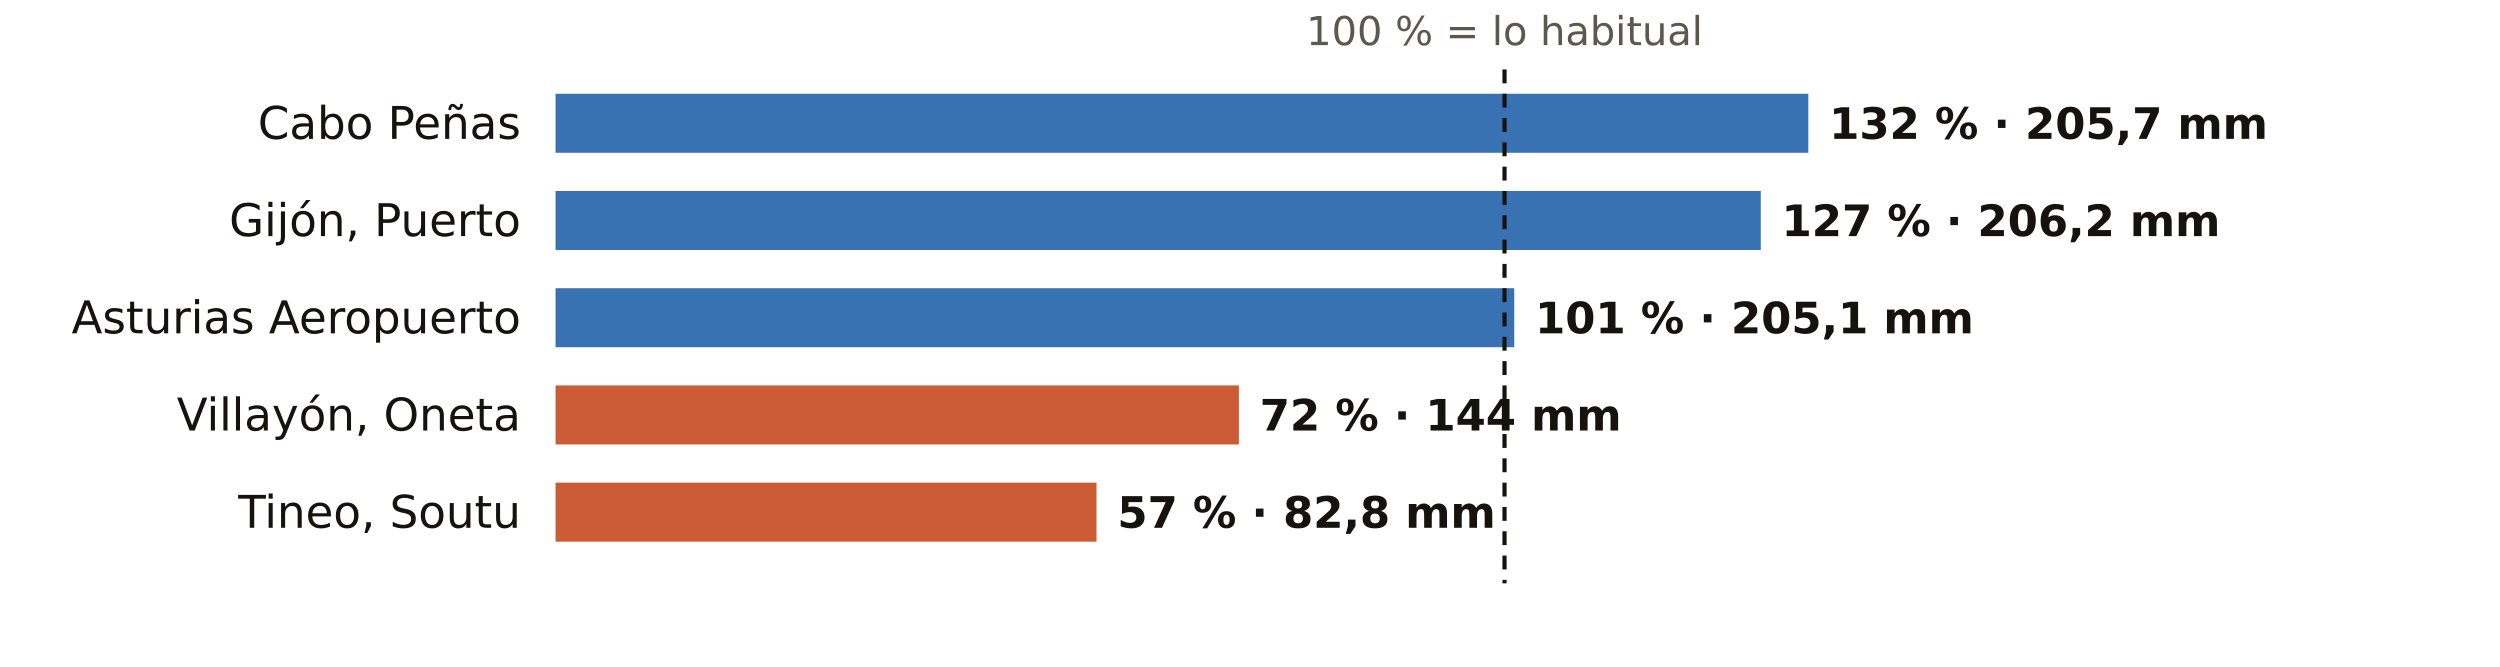
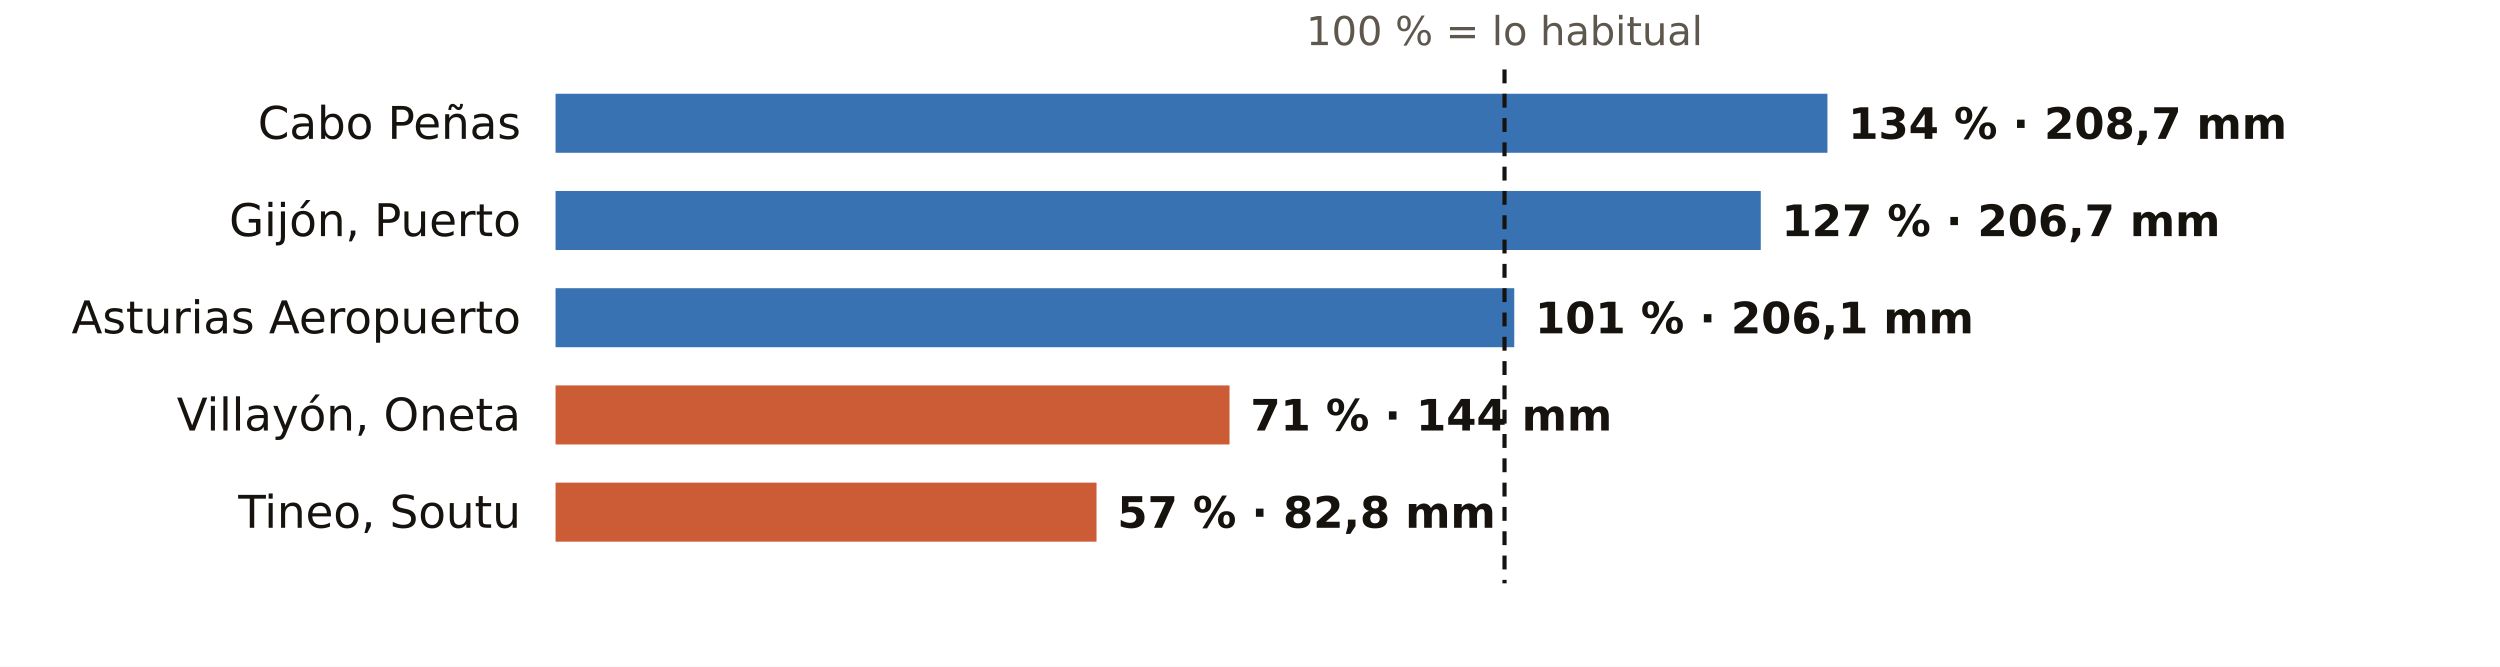
<svg xmlns="http://www.w3.org/2000/svg" viewBox="0 0 720 192" width="720" height="192" role="img" aria-label="El otoño en los pluviómetros de AEMET de Asturias: % de lo habitual">
  <rect width="720" height="192" fill="#FFFFFF" />
  <text x="433.3" y="13.0" font-size="11.5" fill="#5E574E" text-anchor="middle" font-weight="400" font-family="Public Sans, DejaVu Sans, Arial, sans-serif">100 % = lo habitual</text>
  <text x="150.0" y="40.0" font-size="13" fill="#16130F" text-anchor="end" font-weight="500" font-family="Public Sans, DejaVu Sans, Arial, sans-serif">Cabo Peñas</text>
-   <rect x="160" y="27" width="360.8" height="17" fill="#1F5FA8" opacity="0.88" />
-   <text x="526.8" y="40.0" font-size="12.5" fill="#16130F" text-anchor="start" font-weight="600" font-family="Public Sans, DejaVu Sans, Arial, sans-serif">132 % · 205,7 mm</text>
+   <rect x="160" y="27" width="366.3" height="17" fill="#1F5FA8" opacity="0.88" />
+   <text x="532.3" y="40.0" font-size="12.5" fill="#16130F" text-anchor="start" font-weight="600" font-family="Public Sans, DejaVu Sans, Arial, sans-serif">134 % · 208,7 mm</text>
  <text x="150.0" y="68.0" font-size="13" fill="#16130F" text-anchor="end" font-weight="500" font-family="Public Sans, DejaVu Sans, Arial, sans-serif">Gijón, Puerto</text>
  <rect x="160" y="55" width="347.1" height="17" fill="#1F5FA8" opacity="0.88" />
-   <text x="513.1" y="68.0" font-size="12.5" fill="#16130F" text-anchor="start" font-weight="600" font-family="Public Sans, DejaVu Sans, Arial, sans-serif">127 % · 206,2 mm</text>
+   <text x="513.1" y="68.0" font-size="12.5" fill="#16130F" text-anchor="start" font-weight="600" font-family="Public Sans, DejaVu Sans, Arial, sans-serif">127 % · 206,7 mm</text>
  <text x="150.0" y="96.0" font-size="13" fill="#16130F" text-anchor="end" font-weight="500" font-family="Public Sans, DejaVu Sans, Arial, sans-serif">Asturias Aeropuerto</text>
  <rect x="160" y="83" width="276.1" height="17" fill="#1F5FA8" opacity="0.88" />
-   <text x="442.1" y="96.0" font-size="12.5" fill="#16130F" text-anchor="start" font-weight="600" font-family="Public Sans, DejaVu Sans, Arial, sans-serif">101 % · 205,1 mm</text>
+   <text x="442.1" y="96.0" font-size="12.5" fill="#16130F" text-anchor="start" font-weight="600" font-family="Public Sans, DejaVu Sans, Arial, sans-serif">101 % · 206,1 mm</text>
  <text x="150.0" y="124.0" font-size="13" fill="#16130F" text-anchor="end" font-weight="500" font-family="Public Sans, DejaVu Sans, Arial, sans-serif">Villayón, Oneta</text>
-   <rect x="160" y="111" width="196.8" height="17" fill="#C4461A" opacity="0.88" />
-   <text x="362.8" y="124.0" font-size="12.5" fill="#16130F" text-anchor="start" font-weight="600" font-family="Public Sans, DejaVu Sans, Arial, sans-serif">72 % · 144 mm</text>
+   <rect x="160" y="111" width="194.1" height="17" fill="#C4461A" opacity="0.88" />
+   <text x="360.1" y="124.0" font-size="12.5" fill="#16130F" text-anchor="start" font-weight="600" font-family="Public Sans, DejaVu Sans, Arial, sans-serif">71 % · 144 mm</text>
  <text x="150.0" y="152.0" font-size="13" fill="#16130F" text-anchor="end" font-weight="500" font-family="Public Sans, DejaVu Sans, Arial, sans-serif">Tineo, Soutu</text>
  <rect x="160" y="139" width="155.8" height="17" fill="#C4461A" opacity="0.88" />
  <text x="321.8" y="152.0" font-size="12.5" fill="#16130F" text-anchor="start" font-weight="600" font-family="Public Sans, DejaVu Sans, Arial, sans-serif">57 % · 82,8 mm</text>
  <line x1="433.3" x2="433.3" y1="20" y2="168" stroke="#16130F" stroke-width="1.2" stroke-dasharray="4 3" />
</svg>
